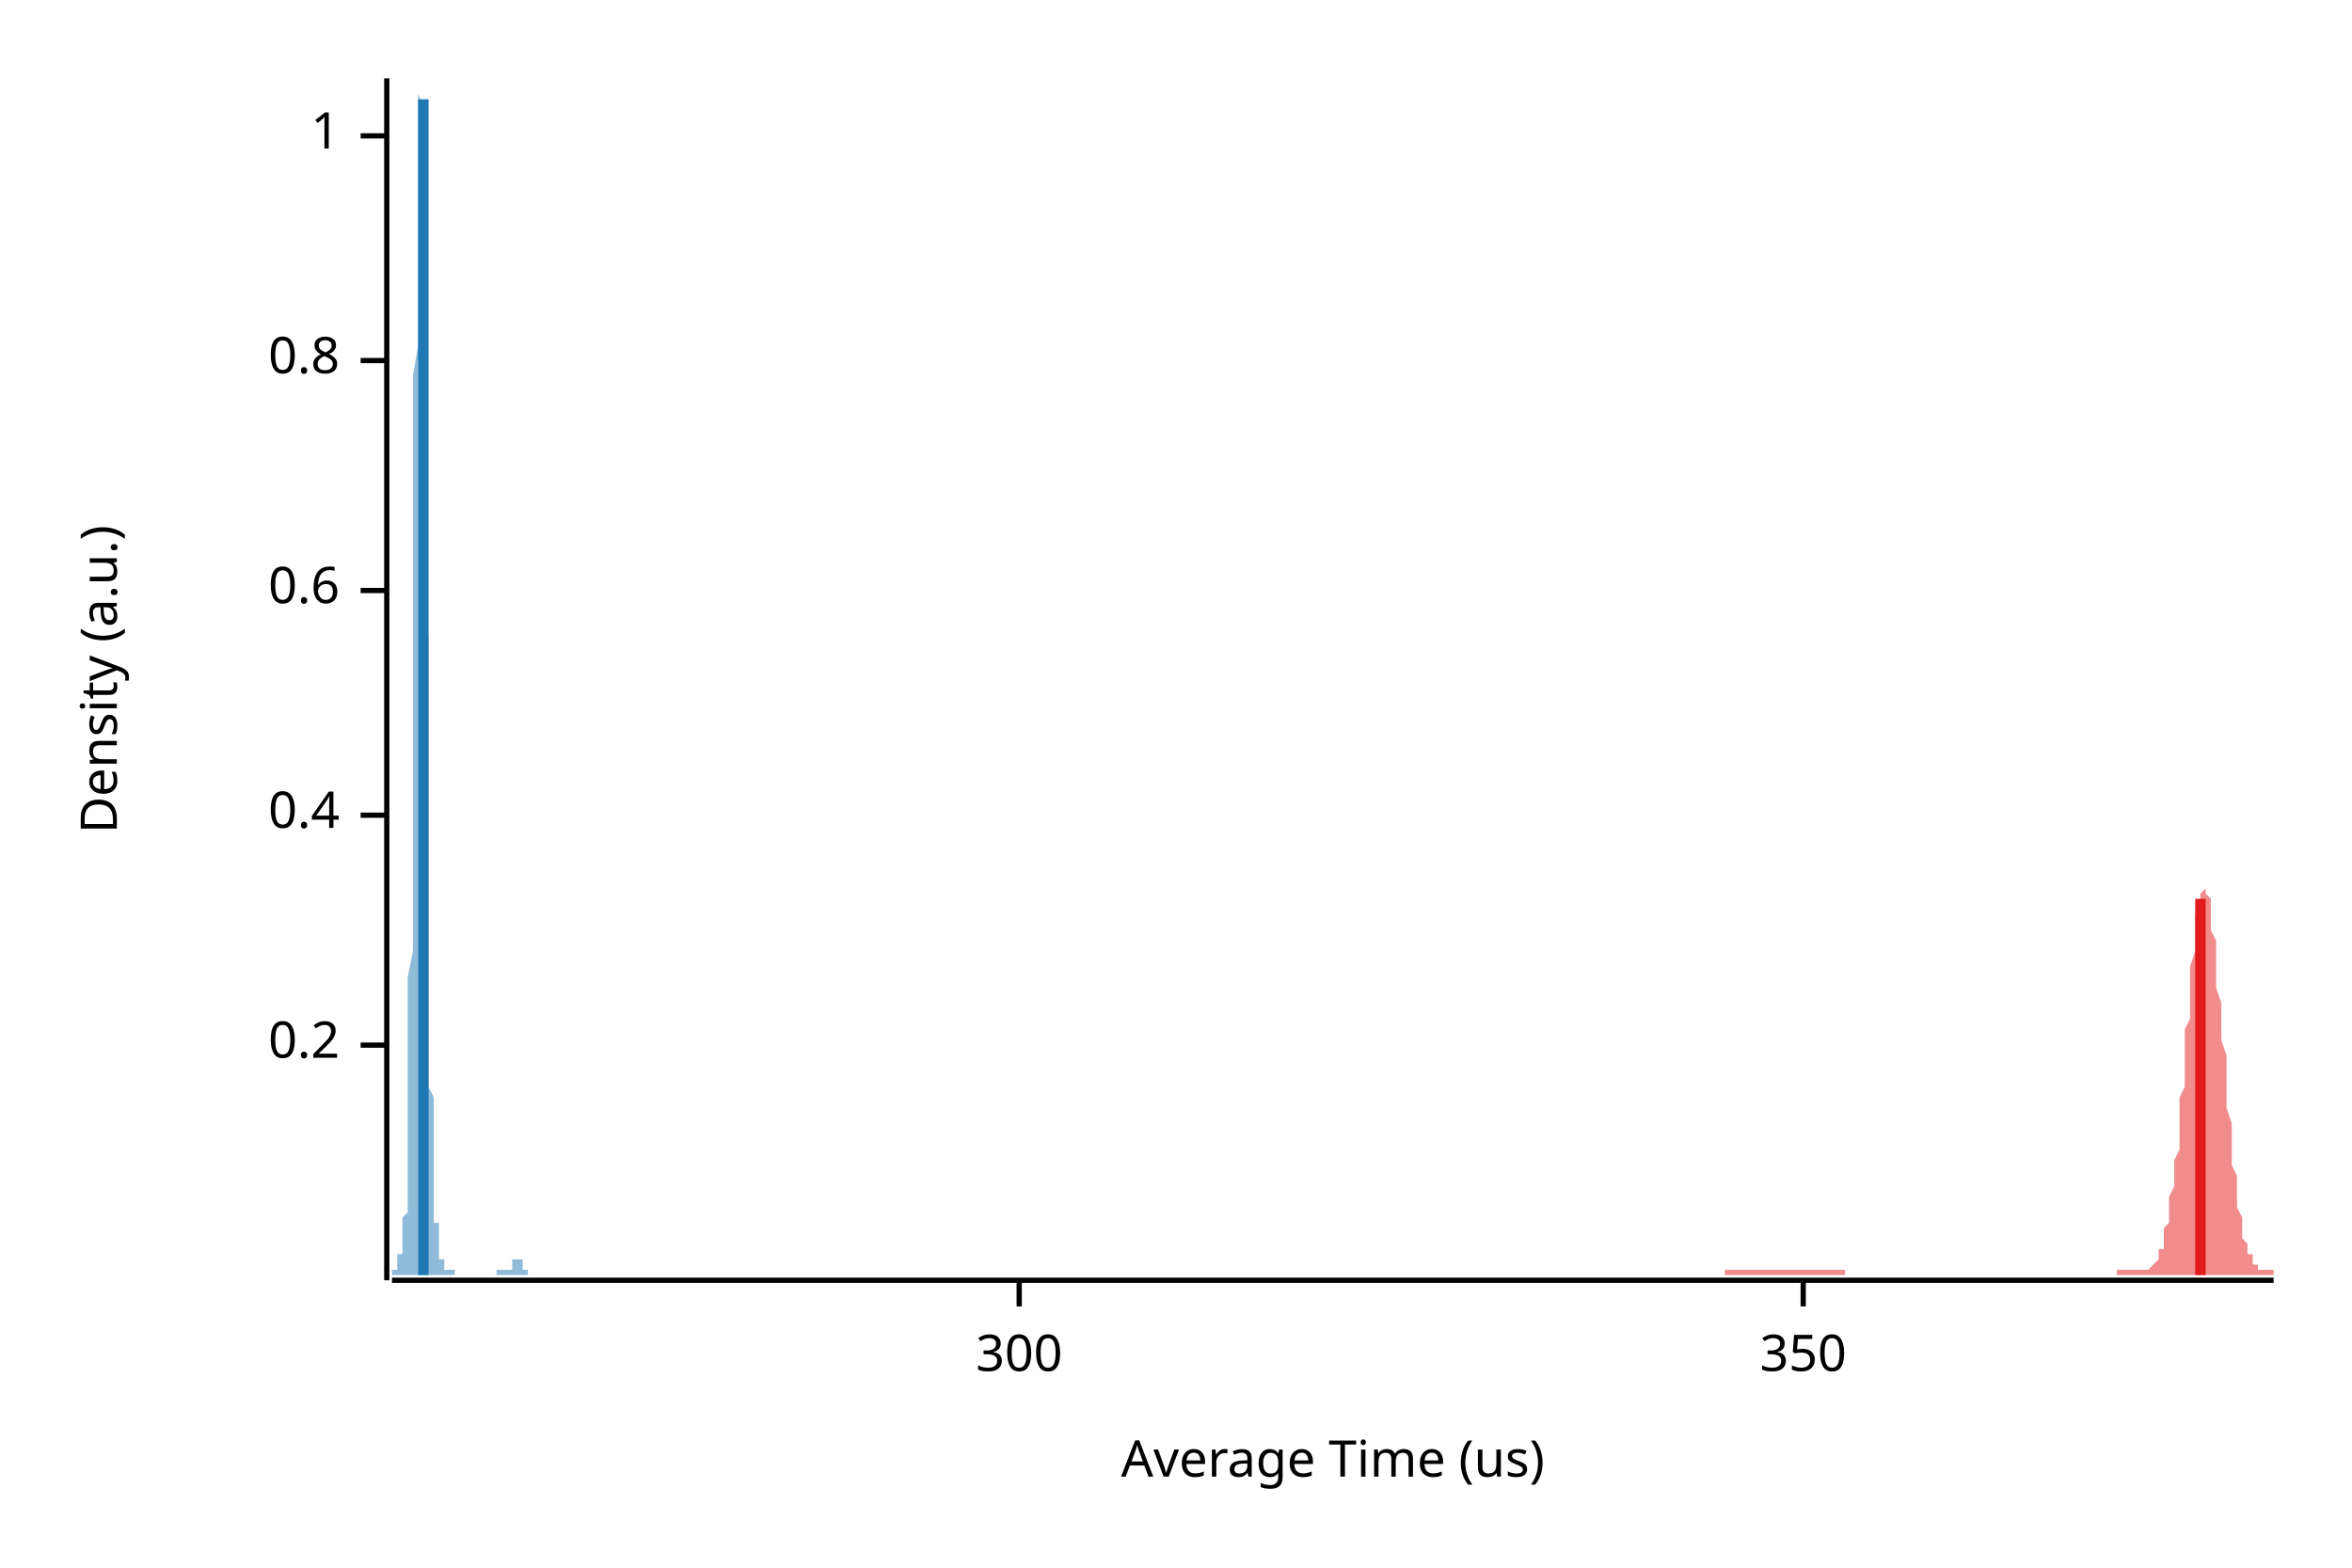
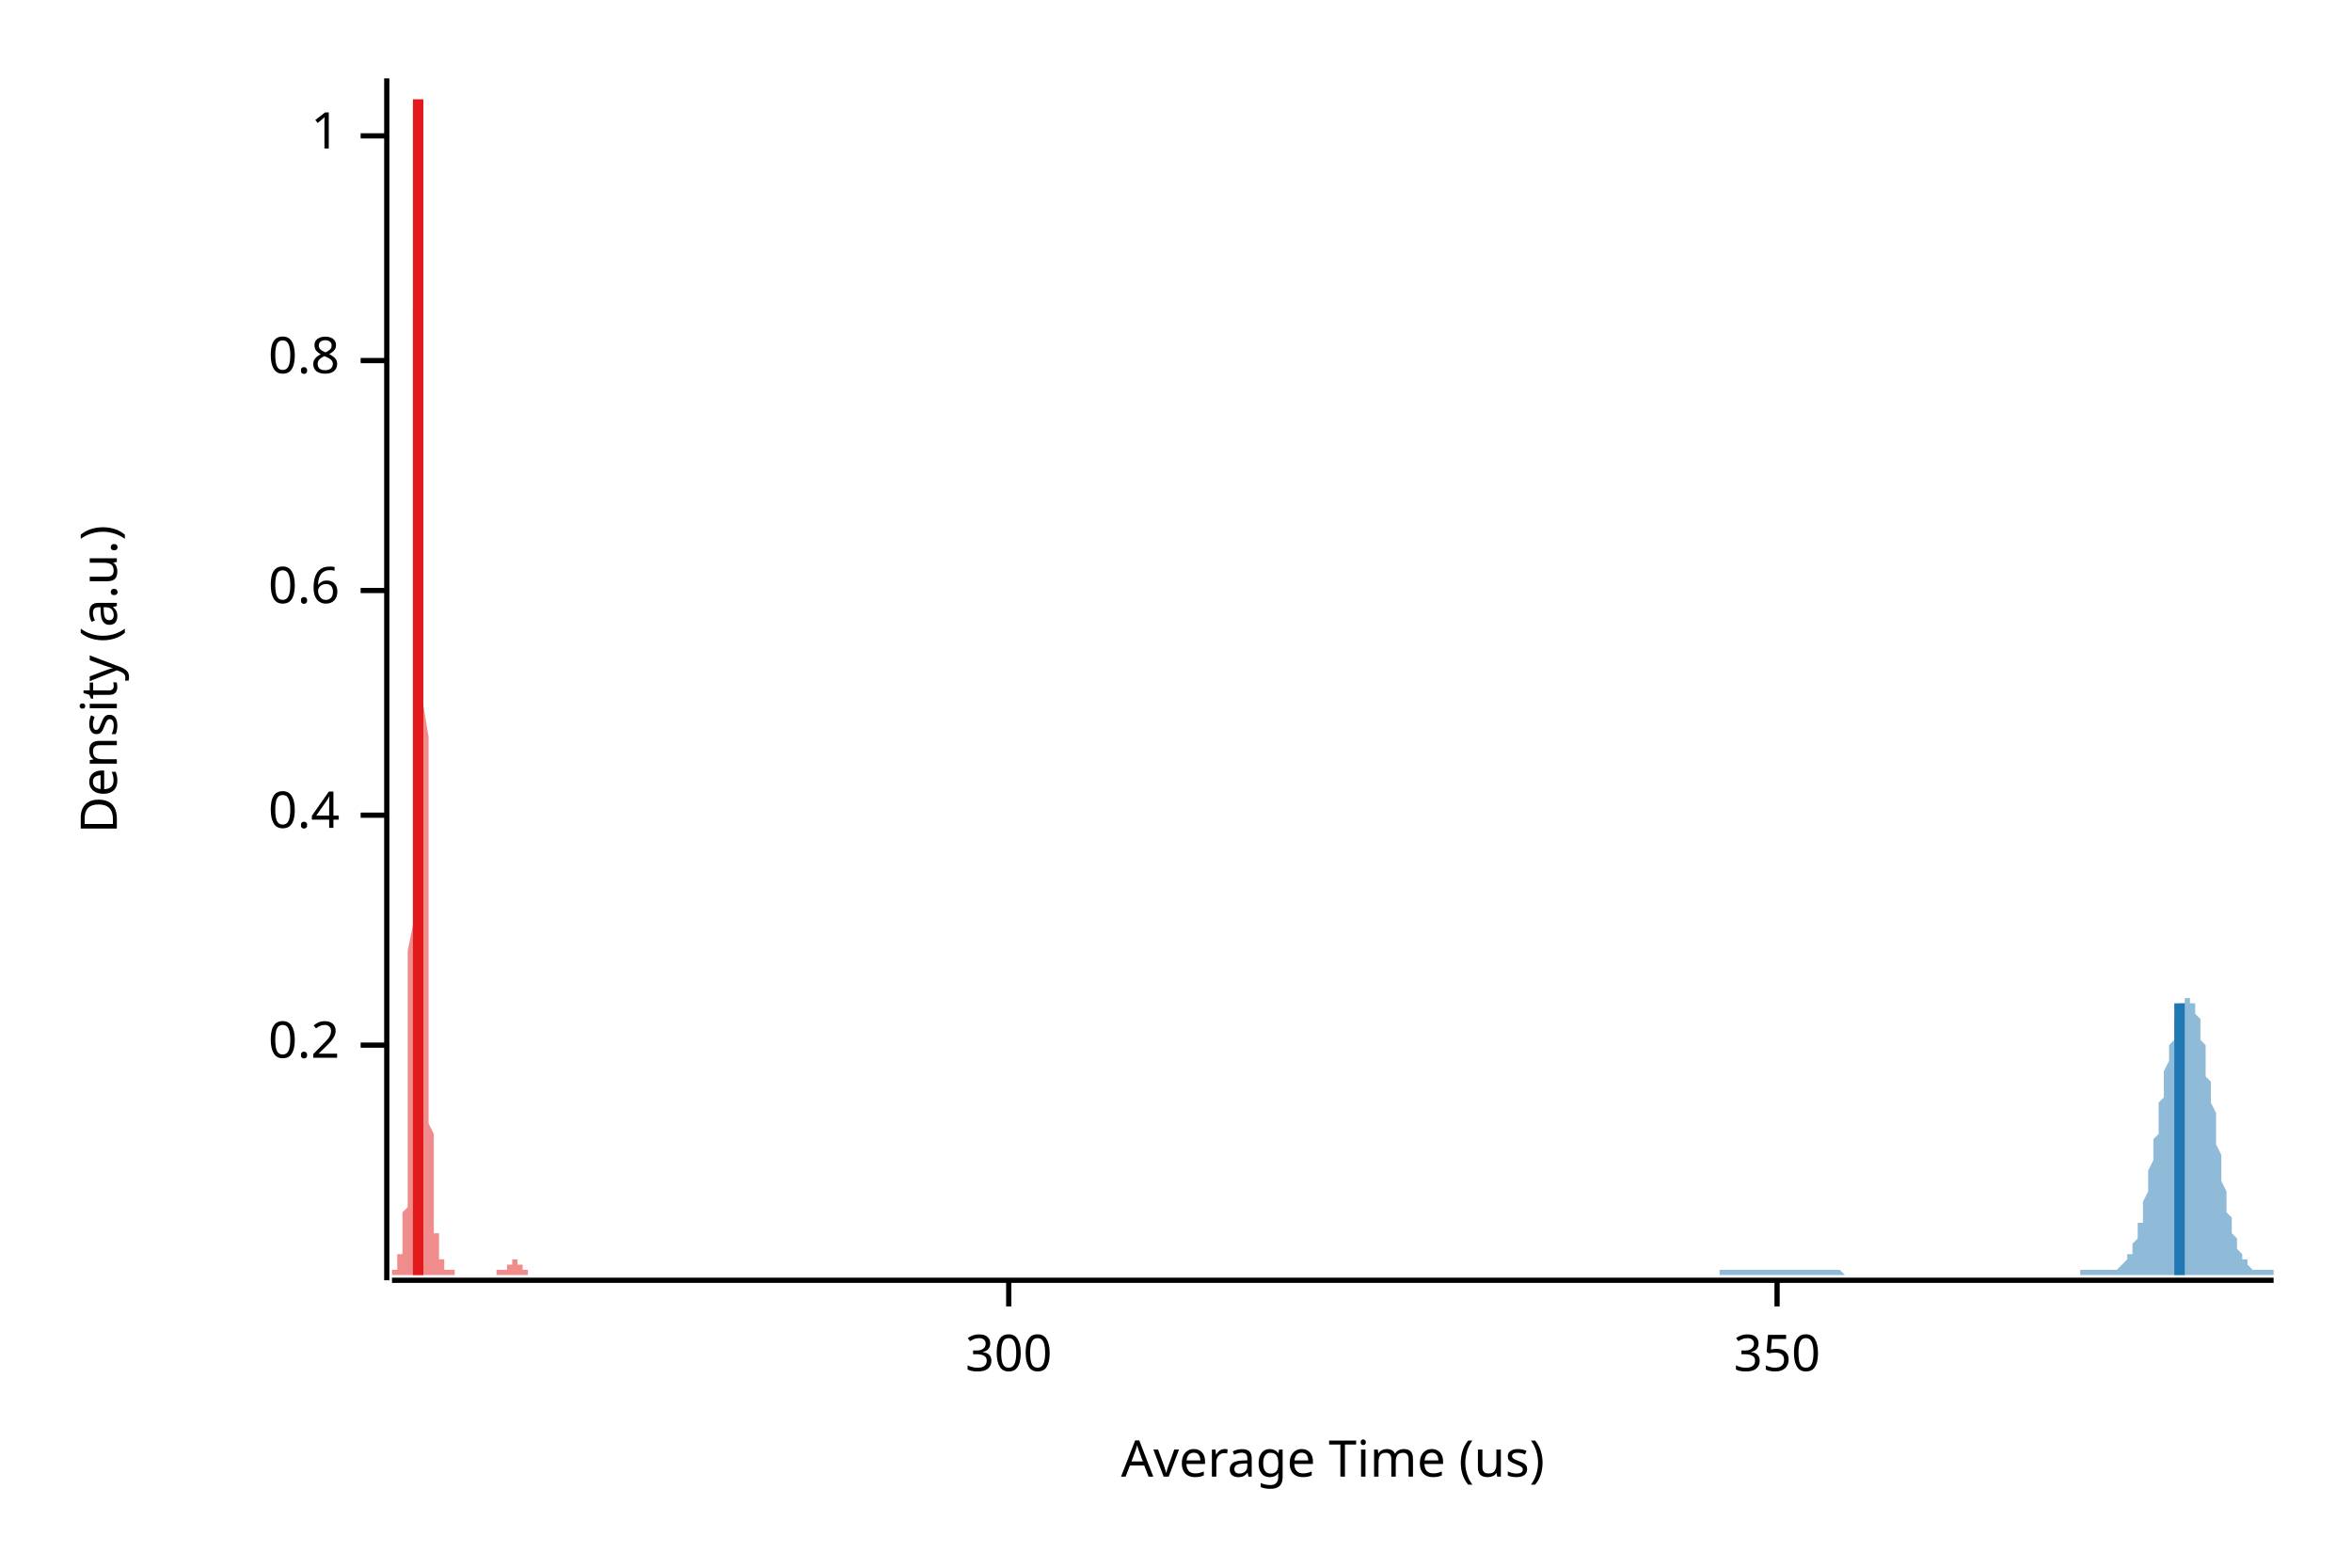
<svg xmlns="http://www.w3.org/2000/svg" width="450" height="300" viewBox="0 0 450 300">
  <text x="15" y="130" dy="0.76em" text-anchor="middle" font-family="sans-serif" font-size="9.677" opacity="1" fill="#000000" transform="rotate(270, 15, 130)">
Density (a.u.)
</text>
  <text x="255" y="285" dy="-0.5ex" text-anchor="middle" font-family="sans-serif" font-size="9.677" opacity="1" fill="#000000">
Average Time (us)
</text>
  <polyline fill="none" opacity="1" stroke="#000000" stroke-width="1" points="74,15 74,245 " />
  <text x="65" y="200" dy="0.5ex" text-anchor="end" font-family="sans-serif" font-size="9.677" opacity="1" fill="#000000">
0.2
</text>
  <polyline fill="none" opacity="1" stroke="#000000" stroke-width="1" points="69,200 74,200 " />
  <text x="65" y="156" dy="0.5ex" text-anchor="end" font-family="sans-serif" font-size="9.677" opacity="1" fill="#000000">
0.4
</text>
  <polyline fill="none" opacity="1" stroke="#000000" stroke-width="1" points="69,156 74,156 " />
  <text x="65" y="113" dy="0.5ex" text-anchor="end" font-family="sans-serif" font-size="9.677" opacity="1" fill="#000000">
0.6
</text>
  <polyline fill="none" opacity="1" stroke="#000000" stroke-width="1" points="69,113 74,113 " />
  <text x="65" y="69" dy="0.5ex" text-anchor="end" font-family="sans-serif" font-size="9.677" opacity="1" fill="#000000">
0.8
</text>
  <polyline fill="none" opacity="1" stroke="#000000" stroke-width="1" points="69,69 74,69 " />
  <text x="65" y="26" dy="0.5ex" text-anchor="end" font-family="sans-serif" font-size="9.677" opacity="1" fill="#000000">
1
</text>
  <polyline fill="none" opacity="1" stroke="#000000" stroke-width="1" points="69,26 74,26 " />
  <polyline fill="none" opacity="1" stroke="#000000" stroke-width="1" points="75,245 435,245 " />
-   <text x="195" y="255" dy="0.76em" text-anchor="middle" font-family="sans-serif" font-size="9.677" opacity="1" fill="#000000">
+   <text x="193" y="255" dy="0.76em" text-anchor="middle" font-family="sans-serif" font-size="9.677" opacity="1" fill="#000000">
300
</text>
-   <polyline fill="none" opacity="1" stroke="#000000" stroke-width="1" points="195,245 195,250 " />
-   <text x="345" y="255" dy="0.76em" text-anchor="middle" font-family="sans-serif" font-size="9.677" opacity="1" fill="#000000">
+   <polyline fill="none" opacity="1" stroke="#000000" stroke-width="1" points="193,245 193,250 " />
+   <text x="340" y="255" dy="0.76em" text-anchor="middle" font-family="sans-serif" font-size="9.677" opacity="1" fill="#000000">
350
</text>
-   <polyline fill="none" opacity="1" stroke="#000000" stroke-width="1" points="345,245 345,250 " />
-   <polygon opacity="0.5" fill="#E31A1C" points="330,243 330,243 331,243 331,243 331,243 331,243 331,243 332,243 332,243 332,243 332,243 332,243 333,243 333,243 333,243 333,243 333,243 334,243 334,243 334,243 334,243 335,243 335,243 335,243 335,243 335,243 336,243 336,243 336,243 336,243 336,243 337,243 337,243 337,243 337,243 337,243 338,243 338,243 338,243 338,243 338,243 339,243 339,243 339,243 339,243 340,243 340,243 340,243 340,243 340,243 341,243 341,243 341,243 341,243 341,243 342,243 342,243 342,243 342,243 342,243 343,243 343,243 343,243 343,243 344,243 344,243 344,243 344,243 344,243 345,243 345,243 345,243 345,243 345,243 346,243 346,243 346,243 346,243 346,243 347,243 347,243 347,243 347,243 347,243 348,243 348,243 348,243 348,243 349,243 349,243 349,243 349,243 349,243 350,243 350,243 350,243 350,243 350,243 351,243 351,243 351,243 351,243 351,243 352,243 352,243 352,243 352,243 353,243 353,243 353,243 353,244 353,244 354,244 354,244 354,244 354,244 354,244 355,244 355,244 355,244 355,244 355,244 356,244 356,244 356,244 356,244 356,244 357,244 357,244 357,244 357,244 358,244 358,244 358,244 358,244 358,244 359,244 359,244 359,244 359,244 359,244 360,244 360,244 360,244 360,244 360,244 361,244 361,244 361,244 361,244 361,244 362,244 362,244 362,244 362,244 363,244 363,244 363,244 363,244 363,244 364,244 364,244 364,244 364,244 364,244 365,244 365,244 365,244 365,244 365,244 366,244 366,244 366,244 366,244 367,244 367,244 367,244 367,244 367,244 368,244 368,244 368,244 368,244 368,244 369,244 369,244 369,244 369,244 369,244 370,244 370,244 370,244 370,244 370,244 371,244 371,244 371,244 371,244 372,244 372,244 372,244 372,244 372,244 373,244 373,244 373,244 373,244 373,244 374,244 374,244 374,244 374,244 374,244 375,244 375,244 375,244 375,244 376,244 376,244 376,244 376,244 376,244 377,244 377,244 377,244 377,244 377,244 378,244 378,244 378,244 378,244 378,244 379,244 379,244 379,244 379,244 379,244 380,244 380,244 380,244 380,244 381,244 381,244 381,244 381,244 381,244 382,244 382,244 382,244 382,244 382,244 383,244 383,244 383,244 383,244 383,244 384,244 384,244 384,244 384,244 385,244 385,244 385,244 385,244 385,244 386,244 386,244 386,244 386,244 386,244 387,244 387,244 387,244 387,244 387,244 388,244 388,244 388,244 388,244 388,244 389,244 389,244 389,244 389,244 390,244 390,244 390,244 390,244 390,244 391,244 391,244 391,244 391,244 391,244 392,244 392,244 392,244 392,244 392,244 393,244 393,244 393,244 393,244 394,244 394,244 394,244 394,244 394,244 395,244 395,244 395,244 395,244 395,244 396,244 396,244 396,244 396,244 396,244 397,244 397,244 397,244 397,244 397,244 398,244 398,244 398,244 398,244 399,244 399,244 399,244 399,244 399,244 400,244 400,244 400,244 400,244 400,244 401,244 401,244 401,244 401,244 401,244 402,244 402,244 402,244 402,244 402,244 403,244 403,244 403,244 403,244 404,244 404,244 404,244 404,244 404,244 405,244 405,244 405,244 405,244 405,243 406,243 406,243 406,243 406,243 406,243 407,243 407,243 407,243 407,243 408,243 408,243 408,243 408,243 408,243 409,243 409,243 409,243 409,243 409,243 410,243 410,243 410,243 410,243 410,243 411,243 411,243 411,243 411,243 411,243 412,242 412,242 412,242 412,242 413,241 413,241 413,240 413,240 413,239 414,239 414,238 414,237 414,236 414,235 415,234 415,233 415,232 415,230 415,229 416,227 416,226 416,224 416,222 417,220 417,217 417,215 417,213 417,210 418,208 418,205 418,203 418,200 418,197 419,195 419,192 419,189 419,187 419,185 420,182 420,180 420,178 420,176 420,175 421,173 421,172 421,171 421,171 422,170 422,170 422,170 422,171 422,171 423,172 423,173 423,175 423,176 423,178 424,180 424,182 424,184 424,187 424,189 425,192 425,194 425,197 425,199 426,202 426,205 426,207 426,210 426,212 427,215 427,217 427,219 427,221 427,223 428,225 428,227 428,228 428,230 428,231 429,233 429,234 429,235 429,236 429,237 430,238 430,238 430,239 430,240 431,240 431,241 431,241 431,241 431,242 432,242 432,242 432,242 432,243 432,243 433,243 433,243 433,243 433,243 433,243 434,243 434,243 434,243 434,243 435,243 435,244 330,244 " />
-   <polygon opacity="0.5" fill="#1F78B4" points="75,243 75,243 75,243 75,243 75,243 75,243 75,243 75,243 75,243 75,243 75,243 75,243 75,243 75,243 75,243 75,243 75,243 75,243 75,243 76,243 76,243 76,243 76,243 76,242 76,242 76,242 76,242 76,242 76,242 76,242 76,242 76,241 76,241 76,241 76,241 76,241 76,240 76,240 77,240 77,240 77,239 77,239 77,239 77,239 77,238 77,238 77,238 77,237 77,237 77,236 77,236 77,235 77,235 77,234 77,233 77,233 78,232 78,231 78,230 78,228 78,227 78,226 78,224 78,222 78,220 78,218 78,215 78,213 78,210 78,207 78,203 78,200 78,196 78,191 78,187 79,182 79,177 79,172 79,166 79,160 79,154 79,148 79,142 79,135 79,128 79,121 79,114 79,107 79,100 79,93 79,86 79,79 79,72 80,66 80,59 80,53 80,47 80,42 80,37 80,32 80,28 80,24 80,21 80,18 80,16 80,15 80,15 80,15 80,15 80,15 80,16 80,18 81,20 81,23 81,27 81,31 81,35 81,40 81,45 81,51 81,57 81,63 81,69 81,75 81,82 81,89 81,95 81,102 81,109 81,115 82,122 82,129 82,135 82,141 82,147 82,153 82,158 82,164 82,169 82,174 82,179 82,183 82,187 82,191 82,195 82,199 82,202 82,205 82,208 83,210 83,213 83,215 83,217 83,219 83,221 83,223 83,224 83,225 83,227 83,228 83,229 83,230 83,231 83,232 83,232 83,233 83,234 84,234 84,235 84,235 84,236 84,236 84,237 84,237 84,238 84,238 84,238 84,239 84,239 84,239 84,239 84,240 84,240 84,240 84,240 84,241 85,241 85,241 85,241 85,241 85,242 85,242 85,242 85,242 85,242 85,242 85,242 85,243 85,243 85,243 85,243 85,243 85,243 85,243 86,243 86,243 86,243 86,243 86,243 86,243 86,243 86,243 86,243 86,243 86,243 86,243 86,243 86,243 86,243 86,243 86,243 86,243 86,243 87,243 87,243 87,243 87,243 87,243 87,243 87,243 87,243 87,243 87,243 87,243 87,243 87,244 87,244 87,244 87,244 87,244 87,244 88,244 88,244 88,244 88,244 88,244 88,244 88,244 88,244 88,244 88,244 88,244 88,244 88,244 88,244 88,244 88,244 88,244 88,244 88,244 89,244 89,244 89,244 89,244 89,244 89,244 89,244 89,244 89,244 89,244 89,244 89,244 89,244 89,244 89,244 89,244 89,244 89,244 90,244 90,244 90,244 90,244 90,244 90,244 90,244 90,244 90,244 90,244 90,244 90,244 90,244 90,244 90,244 90,244 90,244 90,244 90,244 91,244 91,244 91,244 91,244 91,244 91,244 91,244 91,244 91,244 91,244 91,244 91,244 91,244 91,244 91,244 91,244 91,244 91,244 91,244 92,244 92,244 92,244 92,244 92,244 92,244 92,244 92,244 92,244 92,244 92,244 92,244 92,244 92,244 92,244 92,244 92,244 92,244 93,244 93,244 93,244 93,244 93,244 93,244 93,244 93,244 93,244 93,244 93,244 93,244 93,244 93,244 93,244 93,244 93,244 93,244 93,244 94,244 94,244 94,244 94,244 94,244 94,244 94,244 94,244 94,244 94,244 94,244 94,244 94,244 94,244 94,244 94,244 94,244 94,244 95,244 95,244 95,244 95,244 95,244 95,244 95,244 95,244 95,244 95,244 95,244 95,244 95,244 95,244 95,244 95,244 95,244 95,243 95,243 96,243 96,243 96,243 96,243 96,243 96,243 96,243 96,243 96,243 96,243 96,243 96,243 96,243 96,243 96,243 96,243 96,243 96,243 97,243 97,243 97,243 97,243 97,243 97,243 97,243 97,243 97,243 97,243 97,243 97,243 97,243 97,243 97,243 97,243 97,243 97,243 97,243 98,243 98,242 98,242 98,242 98,242 98,242 98,242 98,242 98,242 98,242 98,241 98,241 98,241 98,241 98,241 98,241 98,241 98,241 99,241 99,241 99,241 99,241 99,241 99,240 99,240 99,240 99,241 99,241 99,241 99,241 99,241 99,241 99,241 99,241 99,241 99,241 99,241 100,241 100,241 100,242 100,242 100,242 100,242 100,242 100,242 100,242 100,242 100,242 100,243 100,243 100,243 100,243 100,243 100,243 100,243 101,243 101,243 101,243 101,243 101,243 101,243 101,243 101,243 101,243 101,243 101,243 101,243 101,243 101,243 101,243 101,243 101,243 101,243 101,244 75,244 " />
-   <polyline fill="none" opacity="1" stroke="#E31A1C" stroke-width="2" points="421,244 421,172 " />
-   <polyline fill="none" opacity="1" stroke="#1F78B4" stroke-width="2" points="81,244 81,19 " />
+   <polyline fill="none" opacity="1" stroke="#000000" stroke-width="1" points="340,245 340,250 " />
+   <polygon opacity="0.5" fill="#E31A1C" points="75,243 75,243 75,243 75,243 75,243 75,243 75,243 75,243 75,243 75,243 75,243 75,243 75,243 75,243 75,243 75,243 75,243 75,243 75,243 76,243 76,243 76,243 76,243 76,242 76,242 76,242 76,242 76,242 76,242 76,242 76,242 76,241 76,241 76,241 76,241 76,241 76,240 76,240 77,240 77,240 77,239 77,239 77,239 77,239 77,238 77,238 77,238 77,237 77,237 77,236 77,236 77,235 77,235 77,234 77,233 77,233 77,232 78,231 78,230 78,228 78,227 78,226 78,224 78,222 78,220 78,218 78,215 78,213 78,210 78,207 78,203 78,200 78,196 78,191 78,187 78,182 79,177 79,172 79,166 79,160 79,154 79,148 79,142 79,135 79,128 79,121 79,114 79,107 79,100 79,93 79,86 79,79 79,72 79,66 79,59 80,53 80,47 80,42 80,37 80,32 80,28 80,24 80,21 80,18 80,16 80,15 80,15 80,15 80,15 80,15 80,16 80,18 80,20 80,23 81,27 81,31 81,35 81,40 81,45 81,51 81,57 81,63 81,69 81,75 81,82 81,89 81,95 81,102 81,109 81,115 81,122 81,129 81,135 82,141 82,147 82,153 82,158 82,164 82,169 82,174 82,179 82,183 82,187 82,191 82,195 82,199 82,202 82,205 82,208 82,210 82,213 82,215 83,217 83,219 83,221 83,223 83,224 83,225 83,227 83,228 83,229 83,230 83,231 83,232 83,232 83,233 83,234 83,234 83,235 83,235 83,236 84,236 84,237 84,237 84,238 84,238 84,238 84,239 84,239 84,239 84,239 84,240 84,240 84,240 84,240 84,241 84,241 84,241 84,241 85,241 85,242 85,242 85,242 85,242 85,242 85,242 85,242 85,243 85,243 85,243 85,243 85,243 85,243 85,243 85,243 85,243 85,243 85,243 86,243 86,243 86,243 86,243 86,243 86,243 86,243 86,243 86,243 86,243 86,243 86,243 86,243 86,243 86,243 86,243 86,243 86,243 86,243 87,243 87,243 87,243 87,243 87,243 87,243 87,243 87,243 87,244 87,244 87,244 87,244 87,244 87,244 87,244 87,244 87,244 87,244 87,244 88,244 88,244 88,244 88,244 88,244 88,244 88,244 88,244 88,244 88,244 88,244 88,244 88,244 88,244 88,244 88,244 88,244 88,244 88,244 89,244 89,244 89,244 89,244 89,244 89,244 89,244 89,244 89,244 89,244 89,244 89,244 89,244 89,244 89,244 89,244 89,244 89,244 89,244 90,244 90,244 90,244 90,244 90,244 90,244 90,244 90,244 90,244 90,244 90,244 90,244 90,244 90,244 90,244 90,244 90,244 90,244 90,244 91,244 91,244 91,244 91,244 91,244 91,244 91,244 91,244 91,244 91,244 91,244 91,244 91,244 91,244 91,244 91,244 91,244 91,244 91,244 92,244 92,244 92,244 92,244 92,244 92,244 92,244 92,244 92,244 92,244 92,244 92,244 92,244 92,244 92,244 92,244 92,244 92,244 92,244 93,244 93,244 93,244 93,244 93,244 93,244 93,244 93,244 93,244 93,244 93,244 93,244 93,244 93,244 93,244 93,244 93,244 93,244 93,244 94,244 94,244 94,244 94,244 94,244 94,244 94,244 94,244 94,244 94,244 94,244 94,244 94,244 94,244 94,244 94,244 94,244 94,244 94,244 95,244 95,244 95,244 95,244 95,244 95,244 95,244 95,244 95,244 95,243 95,243 95,243 95,243 95,243 95,243 95,243 95,243 95,243 96,243 96,243 96,243 96,243 96,243 96,243 96,243 96,243 96,243 96,243 96,243 96,243 96,243 96,243 96,243 96,243 96,243 96,243 96,243 97,243 97,243 97,243 97,243 97,243 97,243 97,243 97,243 97,243 97,243 97,243 97,243 97,242 97,242 97,242 97,242 97,242 97,242 97,242 98,242 98,242 98,241 98,241 98,241 98,241 98,241 98,241 98,241 98,241 98,241 98,241 98,241 98,241 98,241 98,240 98,240 98,240 98,241 99,241 99,241 99,241 99,241 99,241 99,241 99,241 99,241 99,241 99,241 99,241 99,241 99,242 99,242 99,242 99,242 99,242 99,242 99,242 100,242 100,242 100,243 100,243 100,243 100,243 100,243 100,243 100,243 100,243 100,243 100,243 100,243 100,243 100,243 100,243 100,243 100,243 100,243 101,243 101,243 101,243 101,243 101,243 101,243 101,243 101,243 101,244 75,244 " />
+   <polygon opacity="0.5" fill="#1F78B4" points="329,243 329,243 330,243 330,243 330,243 330,243 330,243 331,243 331,243 331,243 331,243 331,243 332,243 332,243 332,243 332,243 333,243 333,243 333,243 333,243 333,243 334,243 334,243 334,243 334,243 334,243 335,243 335,243 335,243 335,243 335,243 336,243 336,243 336,243 336,243 337,243 337,243 337,243 337,243 337,243 338,243 338,243 338,243 338,243 338,243 339,243 339,243 339,243 339,243 339,243 340,243 340,243 340,243 340,243 341,243 341,243 341,243 341,243 341,243 342,243 342,243 342,243 342,243 342,243 343,243 343,243 343,243 343,243 344,243 344,243 344,243 344,243 344,243 345,243 345,243 345,243 345,243 345,243 346,243 346,243 346,243 346,243 346,243 347,243 347,243 347,243 347,243 348,243 348,243 348,243 348,243 348,243 349,243 349,243 349,243 349,243 349,243 350,243 350,243 350,243 350,243 350,243 351,243 351,243 351,243 351,243 352,243 352,243 352,243 352,243 352,243 353,244 353,244 353,244 353,244 353,244 354,244 354,244 354,244 354,244 354,244 355,244 355,244 355,244 355,244 356,244 356,244 356,244 356,244 356,244 357,244 357,244 357,244 357,244 357,244 358,244 358,244 358,244 358,244 358,244 359,244 359,244 359,244 359,244 360,244 360,244 360,244 360,244 360,244 361,244 361,244 361,244 361,244 361,244 362,244 362,244 362,244 362,244 363,244 363,244 363,244 363,244 363,244 364,244 364,244 364,244 364,244 364,244 365,244 365,244 365,244 365,244 365,244 366,244 366,244 366,244 366,244 367,244 367,244 367,244 367,244 367,244 368,244 368,244 368,244 368,244 368,244 369,244 369,244 369,244 369,244 369,244 370,244 370,244 370,244 370,244 371,244 371,244 371,244 371,244 371,244 372,244 372,244 372,244 372,244 372,244 373,244 373,244 373,244 373,244 373,244 374,244 374,244 374,244 374,244 375,244 375,244 375,244 375,244 375,244 376,244 376,244 376,244 376,244 376,244 377,244 377,244 377,244 377,244 377,244 378,244 378,244 378,244 378,244 379,244 379,244 379,244 379,244 379,244 380,244 380,244 380,244 380,244 380,244 381,244 381,244 381,244 381,244 382,244 382,244 382,244 382,244 382,244 383,244 383,244 383,244 383,244 383,244 384,244 384,244 384,244 384,244 384,244 385,244 385,244 385,244 385,244 386,244 386,244 386,244 386,244 386,244 387,244 387,244 387,244 387,244 387,244 388,244 388,244 388,244 388,244 388,244 389,244 389,244 389,244 389,244 390,244 390,244 390,244 390,244 390,244 391,244 391,244 391,244 391,244 391,244 392,244 392,244 392,244 392,244 392,244 393,244 393,244 393,244 393,244 394,244 394,244 394,244 394,244 394,244 395,244 395,244 395,244 395,244 395,244 396,244 396,244 396,244 396,244 396,244 397,244 397,244 397,244 397,244 398,244 398,244 398,244 398,243 398,243 399,243 399,243 399,243 399,243 399,243 400,243 400,243 400,243 400,243 401,243 401,243 401,243 401,243 401,243 402,243 402,243 402,243 402,243 402,243 403,243 403,243 403,243 403,243 403,243 404,243 404,243 404,243 404,243 405,243 405,243 405,243 405,243 405,243 406,242 406,242 406,242 406,242 406,242 407,241 407,241 407,241 407,240 407,240 408,240 408,239 408,239 408,238 409,237 409,237 409,236 409,235 409,234 410,234 410,233 410,232 410,231 410,230 411,228 411,227 411,226 411,225 411,224 412,222 412,221 412,219 412,218 413,217 413,215 413,214 413,212 413,211 414,210 414,208 414,207 414,206 414,205 415,203 415,202 415,201 415,200 416,199 416,198 416,197 416,196 416,195 417,195 417,194 417,193 417,193 417,192 418,192 418,192 418,192 418,191 418,191 419,191 419,191 419,192 419,192 420,192 420,193 420,193 420,194 420,194 421,195 421,196 421,197 421,198 421,199 422,200 422,201 422,203 422,204 422,206 423,207 423,208 423,210 423,211 424,213 424,215 424,216 424,218 424,219 425,221 425,222 425,224 425,225 425,226 426,228 426,229 426,230 426,231 426,232 427,233 427,234 427,235 427,236 428,237 428,237 428,238 428,239 428,239 429,240 429,240 429,240 429,241 429,241 430,241 430,242 430,242 430,242 430,242 431,243 431,243 431,243 431,243 432,243 432,243 432,243 432,243 432,243 433,243 433,243 433,243 433,243 433,243 434,243 434,243 434,243 434,243 435,243 435,244 329,244 " />
+   <polyline fill="none" opacity="1" stroke="#E31A1C" stroke-width="2" points="80,244 80,19 " />
+   <polyline fill="none" opacity="1" stroke="#1F78B4" stroke-width="2" points="417,244 417,192 " />
</svg>
